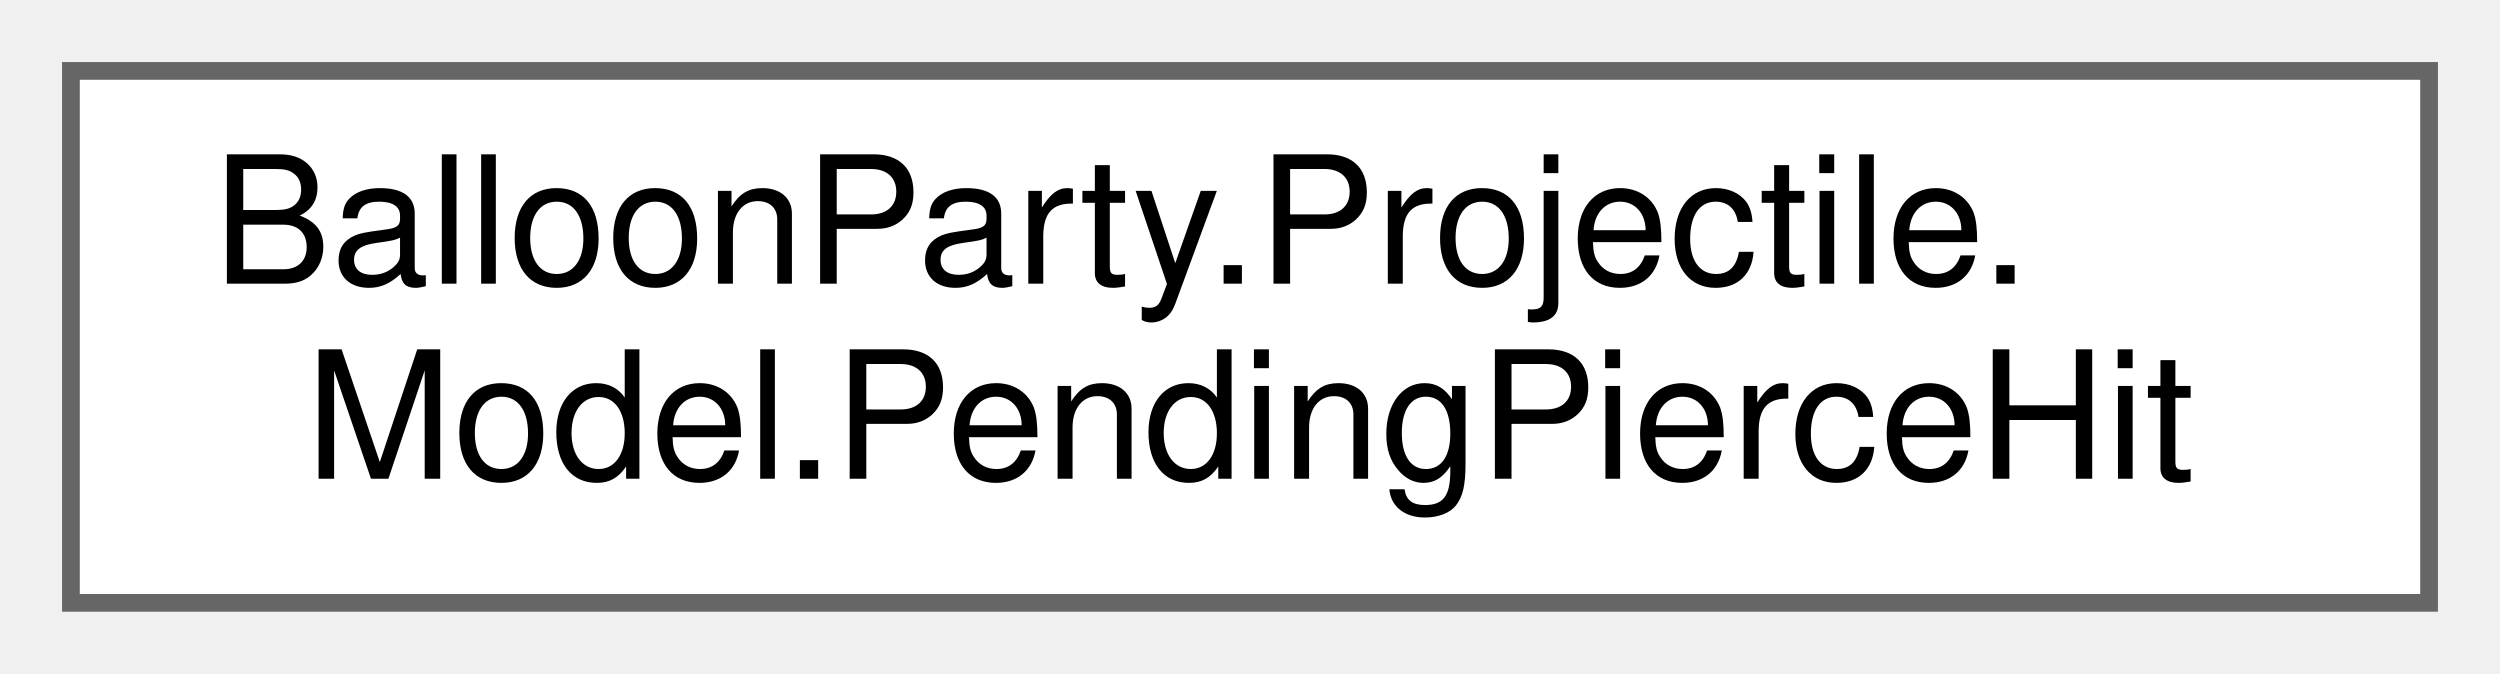
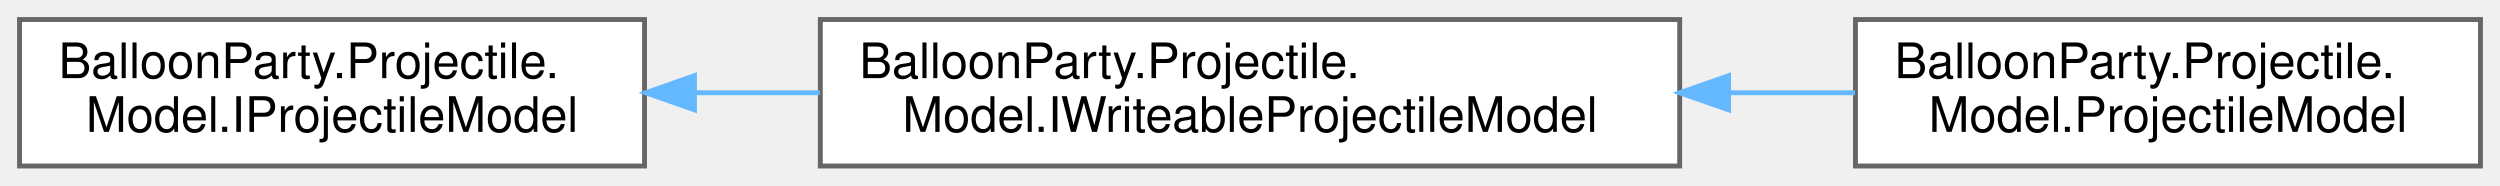
- <svg xmlns="http://www.w3.org/2000/svg" xmlns:xlink="http://www.w3.org/1999/xlink" width="141pt" height="38pt" viewBox="0.00 0.00 141.00 38.00">
+ <svg xmlns="http://www.w3.org/2000/svg" xmlns:xlink="http://www.w3.org/1999/xlink" width="512pt" height="38pt" viewBox="0.00 0.00 512.00 38.00">
  <g id="graph0" class="graph" transform="scale(1 1) rotate(0) translate(4 34)">
    <g id="Node000000" class="node">
      <g id="a_Node000000">
-         <a xlink:href="structBalloonParty_1_1Projectile_1_1Model_1_1PendingPierceHit.html" target="_top" xlink:title=" ">
-           <polygon fill="white" stroke="#666666" points="133,-30 0,-30 0,0 133,0 133,-30" />
+         <a xlink:href="interfaceBalloonParty_1_1Projectile_1_1Model_1_1IProjectileModel.html" target="_top" xlink:title=" ">
+           <polygon fill="white" stroke="#666666" points="128,-30 0,-30 0,0 128,0 128,-30" />
          <text text-anchor="start" x="8" y="-18" font-family="Helvetica,sans-Serif" font-size="10.00">BalloonParty.Projectile.</text>
-           <text text-anchor="middle" x="66.5" y="-7" font-family="Helvetica,sans-Serif" font-size="10.00">Model.PendingPierceHit</text>
+           <text text-anchor="middle" x="64" y="-7" font-family="Helvetica,sans-Serif" font-size="10.00">Model.IProjectileModel</text>
+         </a>
+       </g>
+     </g>
+     <g id="Node000001" class="node">
+       <g id="a_Node000001">
+         <a xlink:href="interfaceBalloonParty_1_1Projectile_1_1Model_1_1IWriteableProjectileModel.html" target="_top" xlink:title=" ">
+           <polygon fill="white" stroke="#666666" points="340,-30 164,-30 164,0 340,0 340,-30" />
+           <text text-anchor="start" x="172" y="-18" font-family="Helvetica,sans-Serif" font-size="10.00">BalloonParty.Projectile.</text>
+           <text text-anchor="middle" x="252" y="-7" font-family="Helvetica,sans-Serif" font-size="10.00">Model.IWriteableProjectileModel</text>
+         </a>
+       </g>
+     </g>
+     <g id="edge506_Node000000_Node000001" class="edge">
+       <g id="a_edge506_Node000000_Node000001">
+         <a xlink:title=" ">
+           <path fill="none" stroke="#63b8ff" d="M138.34,-15C146.73,-15 155.34,-15 163.89,-15" />
+           <polygon fill="#63b8ff" stroke="#63b8ff" points="138.23,-11.5 128.23,-15 138.23,-18.5 138.23,-11.5" />
+         </a>
+       </g>
+     </g>
+     <g id="Node000002" class="node">
+       <g id="a_Node000002">
+         <a xlink:href="classBalloonParty_1_1Projectile_1_1Model_1_1ProjectileModel.html" target="_top" xlink:title=" ">
+           <polygon fill="white" stroke="#666666" points="504,-30 376,-30 376,0 504,0 504,-30" />
+           <text text-anchor="start" x="384" y="-18" font-family="Helvetica,sans-Serif" font-size="10.00">BalloonParty.Projectile.</text>
+           <text text-anchor="middle" x="440" y="-7" font-family="Helvetica,sans-Serif" font-size="10.00">Model.ProjectileModel</text>
+         </a>
+       </g>
+     </g>
+     <g id="edge507_Node000001_Node000002" class="edge">
+       <g id="a_edge507_Node000001_Node000002">
+         <a xlink:title=" ">
+           <path fill="none" stroke="#63b8ff" d="M350.23,-15C358.94,-15 367.6,-15 375.9,-15" />
+           <polygon fill="#63b8ff" stroke="#63b8ff" points="350.01,-11.5 340.01,-15 350.01,-18.5 350.01,-11.5" />
        </a>
      </g>
    </g>
  </g>
</svg>
